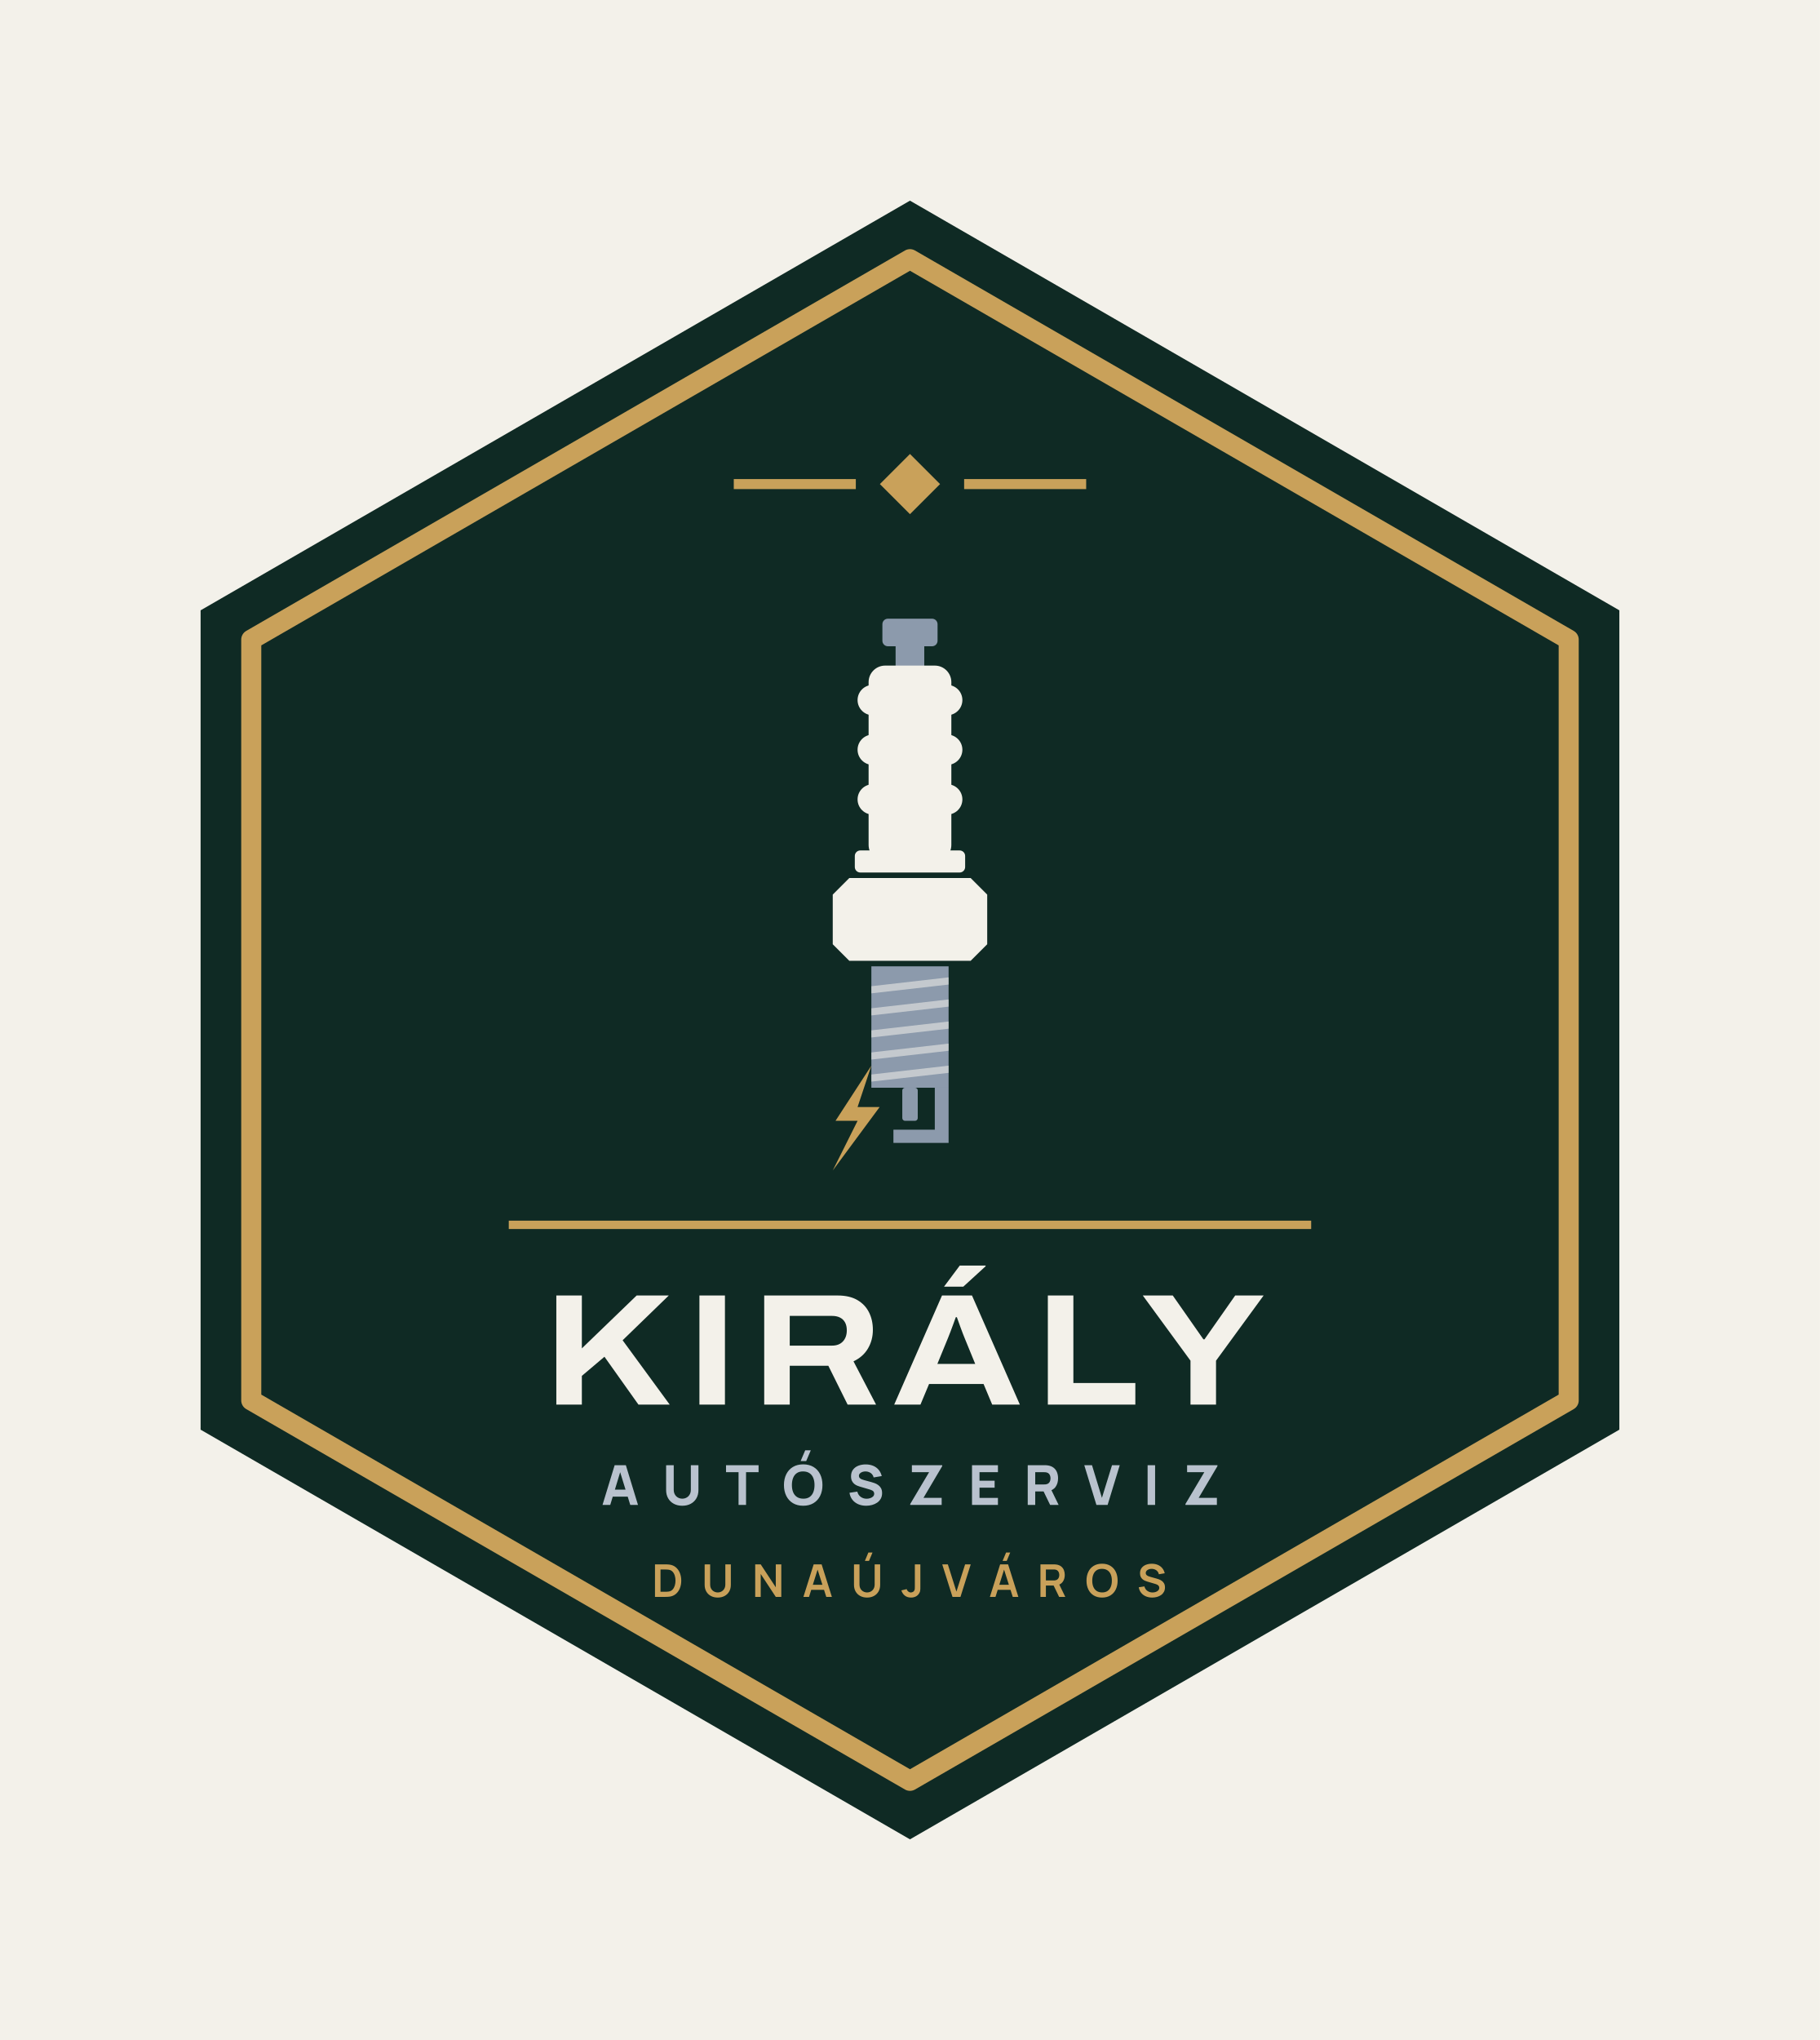
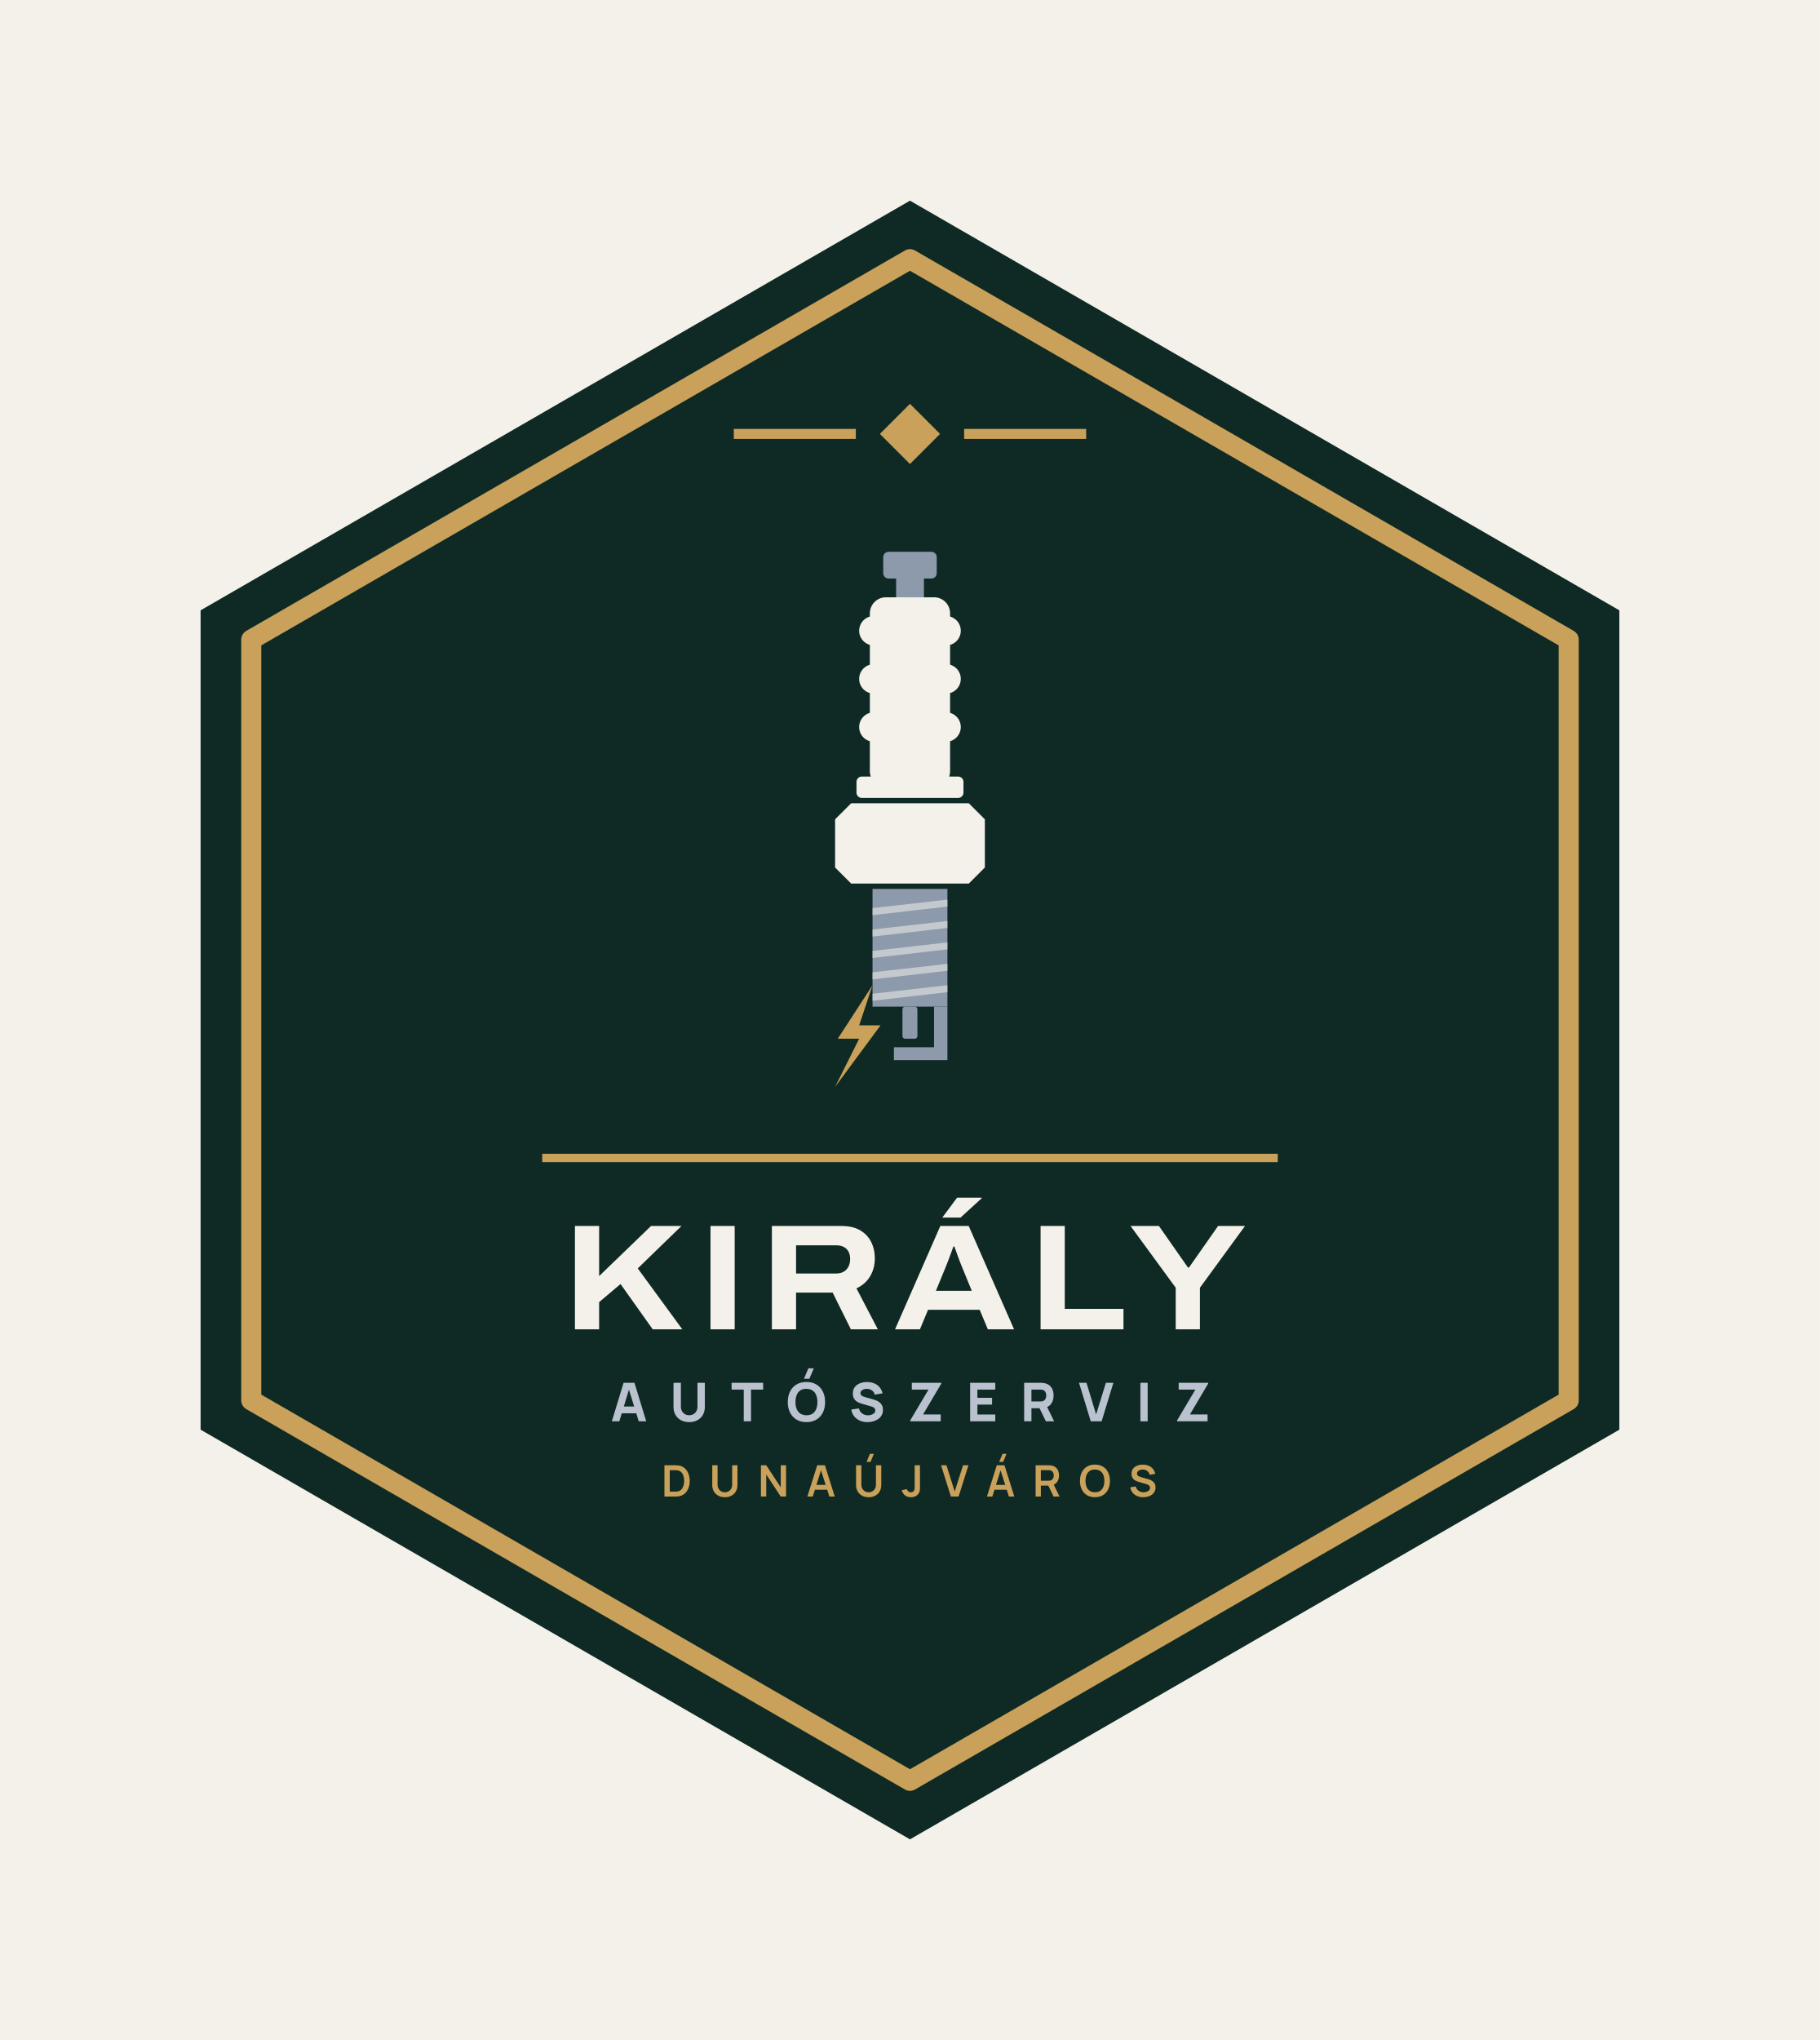
<svg xmlns="http://www.w3.org/2000/svg" viewBox="-8.87 -22 217.74 244" width="870.96" height="976">
  <rect x="-8.87" y="-22" width="217.74" height="244" fill="#F3F1EA" />
  <path d="M100 2 L184.87 51 L184.87 149 L100 198 L15.13 149 L15.13 51Z" fill="#0F2A24" />
  <path d="M100 9 L178.81 54.5 L178.81 145.5 L100 191 L21.19 145.5 L21.19 54.5Z" fill="none" stroke="#C9A15A" stroke-width="2.4" stroke-linejoin="round" />
-   <path d="M100 32.3 L103.6 35.9 L100 39.5 L96.4 35.9Z" fill="#C9A15A" />
-   <rect x="78.92" y="35.3" width="14.6" height="1.2" fill="#C9A15A" />
-   <rect x="106.48" y="35.3" width="14.6" height="1.2" fill="#C9A15A" />
-   <rect x="96.70" y="52.00" width="6.60" height="3.30" rx="0.66" fill="#8C9AAC" />
-   <rect x="98.28" y="54.97" width="3.43" height="2.97" rx="0.00" fill="#8C9AAC" />
-   <rect x="95.05" y="57.61" width="9.90" height="23.43" rx="1.98" fill="#F3F1EA" />
-   <rect x="93.73" y="59.92" width="12.54" height="3.63" rx="1.82" fill="#F3F1EA" />
-   <rect x="93.73" y="65.86" width="12.54" height="3.63" rx="1.82" fill="#F3F1EA" />
-   <rect x="93.73" y="71.80" width="12.54" height="3.63" rx="1.82" fill="#F3F1EA" />
-   <rect x="93.40" y="79.72" width="13.20" height="2.64" rx="0.66" fill="#F3F1EA" />
-   <path d="M90.76 85.00L92.74 83.02H107.26L109.24 85.00V90.94L107.26 92.92H92.74L90.76 90.94Z" fill="#F3F1EA" />
-   <rect x="95.38" y="93.58" width="9.24" height="14.52" rx="0.00" fill="#8C9AAC" />
-   <path d="M95.38 95.96L104.62 94.90V95.76L95.38 96.81Z" fill="#F3F1EA" opacity=".55" />
-   <path d="M95.38 98.60L104.62 97.54V98.40L95.38 99.45Z" fill="#F3F1EA" opacity=".55" />
-   <path d="M95.38 101.24L104.62 100.18V101.04L95.38 102.09Z" fill="#F3F1EA" opacity=".55" />
-   <path d="M95.38 103.88L104.62 102.82V103.68L95.38 104.73Z" fill="#F3F1EA" opacity=".55" />
-   <path d="M95.38 106.52L104.62 105.46V106.32L95.38 107.37Z" fill="#F3F1EA" opacity=".55" />
-   <rect x="99.08" y="108.10" width="1.85" height="3.96" rx="0.33" fill="#8C9AAC" />
-   <path d="M102.97 108.10H104.62V114.70H98.02V113.12H102.97Z" fill="#8C9AAC" />
-   <path d="M95.38 105.46L91.09 112.06H93.73L90.76 118.00L96.37 110.41H93.73Z" fill="#C9A15A" />
-   <rect x="52" y="124" width="96" height="1" fill="#C9A15A" />
-   <path d="M57.69 146.0V132.951H60.744V139.277L67.3 132.951H71.145L65.621 138.306L71.253 146.0H67.513L63.448 140.278L60.744 142.565V146.0ZM74.809 146.0V132.951H77.863V146.0ZM82.561 146.0V132.951H91.342Q92.769 132.951 93.7 133.492Q94.631 134.034 95.096 134.962Q95.561 135.889 95.561 137.057Q95.561 138.289 94.977 139.285Q94.393 140.282 93.243 140.827L95.942 146.0H92.538L90.233 141.357H85.615V146.0ZM85.615 138.947H90.674Q91.508 138.947 91.975 138.448Q92.442 137.949 92.442 137.113Q92.442 136.564 92.236 136.181Q92.029 135.798 91.636 135.595Q91.242 135.392 90.674 135.392H85.615ZM98.113 146.0 103.832 132.951H107.419L113.146 146.0H109.836L108.803 143.533H102.285L101.254 146.0ZM103.277 141.135H107.805L106.534 138.031Q106.453 137.834 106.322 137.497Q106.191 137.161 106.054 136.783Q105.917 136.404 105.796 136.066Q105.674 135.728 105.61 135.547H105.483Q105.352 135.917 105.174 136.397Q104.997 136.876 104.83 137.32Q104.663 137.763 104.548 138.038ZM104.074 131.893 105.954 129.374H109.041L109.054 129.451L106.382 131.893ZM116.495 146.0V132.951H119.549V143.417H126.963V146.0ZM133.561 146.0V140.748L127.855 132.951H131.44L135.105 138.193H135.238L138.909 132.951H142.31L136.616 140.748V146.0Z" fill="#F3F1EA" />
-   <path d="M63.215 158.0 64.667 153.248H66.007L67.459 158.0H66.535L65.241 153.809H65.413L64.139 158.0ZM64.086 157.01V156.172H66.594V157.01ZM72.759 158.099Q72.184 158.099 71.749 157.866Q71.313 157.634 71.069 157.211Q70.825 156.789 70.825 156.218V153.255L71.736 153.248V156.211Q71.736 156.446 71.815 156.637Q71.894 156.828 72.034 156.967Q72.174 157.106 72.361 157.18Q72.547 157.254 72.759 157.254Q72.976 157.254 73.163 157.178Q73.349 157.102 73.488 156.964Q73.626 156.825 73.704 156.634Q73.782 156.442 73.782 156.211V153.248H74.692V156.218Q74.692 156.789 74.448 157.211Q74.204 157.634 73.768 157.866Q73.333 158.099 72.759 158.099ZM79.491 158.0V154.086H77.992V153.248H81.886V154.086H80.388V158.0ZM87.585 152.753H86.919L87.467 151.466H88.133ZM87.226 158.099Q86.513 158.099 85.996 157.789Q85.48 157.479 85.201 156.921Q84.922 156.363 84.922 155.624Q84.922 154.885 85.201 154.327Q85.48 153.769 85.996 153.459Q86.513 153.149 87.226 153.149Q87.939 153.149 88.455 153.459Q88.971 153.769 89.25 154.327Q89.529 154.885 89.529 155.624Q89.529 156.363 89.25 156.921Q88.971 157.479 88.455 157.789Q87.939 158.099 87.226 158.099ZM87.226 157.254Q87.678 157.261 87.978 157.06Q88.278 156.858 88.429 156.489Q88.579 156.119 88.579 155.624Q88.579 155.129 88.429 154.766Q88.278 154.403 87.978 154.202Q87.678 154 87.226 153.994Q86.774 153.987 86.473 154.189Q86.173 154.39 86.023 154.759Q85.873 155.129 85.873 155.624Q85.873 156.119 86.023 156.482Q86.173 156.845 86.473 157.046Q86.774 157.248 87.226 157.254ZM94.756 158.099Q94.228 158.099 93.804 157.913Q93.38 157.726 93.108 157.378Q92.836 157.03 92.763 156.548L93.7 156.409Q93.799 156.819 94.11 157.04Q94.42 157.261 94.816 157.261Q95.037 157.261 95.245 157.191Q95.453 157.122 95.586 156.987Q95.72 156.852 95.72 156.654Q95.72 156.581 95.698 156.513Q95.677 156.446 95.628 156.386Q95.578 156.327 95.487 156.274Q95.397 156.221 95.258 156.178L94.024 155.815Q93.885 155.776 93.702 155.703Q93.519 155.631 93.347 155.495Q93.176 155.36 93.062 155.137Q92.948 154.915 92.948 154.575Q92.948 154.096 93.189 153.779Q93.43 153.463 93.832 153.307Q94.235 153.152 94.723 153.156Q95.215 153.162 95.601 153.324Q95.987 153.486 96.248 153.794Q96.509 154.103 96.624 154.548L95.654 154.713Q95.601 154.482 95.459 154.324Q95.317 154.165 95.121 154.083Q94.925 154 94.71 153.994Q94.499 153.987 94.312 154.052Q94.126 154.116 94.009 154.238Q93.892 154.36 93.892 154.528Q93.892 154.684 93.987 154.781Q94.083 154.878 94.228 154.938Q94.374 154.997 94.525 155.037L95.35 155.261Q95.535 155.31 95.76 155.391Q95.984 155.472 96.19 155.616Q96.396 155.759 96.53 155.994Q96.664 156.228 96.664 156.588Q96.664 156.97 96.504 157.256Q96.344 157.541 96.073 157.728Q95.802 157.914 95.461 158.007Q95.119 158.099 94.756 158.099ZM100.03 158.0V157.888L102.287 154.086H100.228V153.248H103.858V153.36L101.614 157.155H103.792V158.0ZM107.422 158.0V153.248H110.524V154.086H108.319V155.103H110.128V155.941H108.319V157.162H110.524V158.0ZM114.088 158.0V153.248H116.094Q116.163 153.248 116.281 153.253Q116.398 153.258 116.49 153.274Q116.916 153.34 117.188 153.555Q117.46 153.769 117.589 154.094Q117.718 154.419 117.718 154.819Q117.718 155.416 117.421 155.84Q117.124 156.264 116.49 156.363L116.094 156.39H114.985V158.0ZM116.767 158.0 115.83 156.066 116.754 155.888 117.784 158.0ZM114.985 155.551H116.055Q116.124 155.551 116.206 155.545Q116.289 155.538 116.358 155.518Q116.54 155.469 116.639 155.352Q116.738 155.235 116.776 155.091Q116.814 154.947 116.814 154.819Q116.814 154.69 116.776 154.547Q116.738 154.403 116.639 154.286Q116.54 154.169 116.358 154.119Q116.289 154.099 116.206 154.093Q116.124 154.086 116.055 154.086H114.985ZM122.305 158.0 120.853 153.248H121.777L122.965 157.155L124.173 153.248H125.097L123.645 158.0ZM128.43 158.0V153.248H129.327V158.0ZM132.957 158.0V157.888L135.214 154.086H133.155V153.248H136.785V153.36L134.541 157.155H136.719V158.0Z" fill="#B9C2CE" />
-   <path d="M69.493 169.0V165.112H70.731Q70.781 165.112 70.926 165.115Q71.071 165.117 71.205 165.135Q71.668 165.192 71.987 165.462Q72.306 165.731 72.471 166.146Q72.635 166.561 72.635 167.056Q72.635 167.551 72.471 167.966Q72.306 168.381 71.987 168.651Q71.668 168.92 71.205 168.977Q71.071 168.994 70.926 168.997Q70.78 169.0 70.731 169.0ZM70.154 168.386H70.731Q70.813 168.386 70.939 168.381Q71.064 168.377 71.162 168.358Q71.438 168.305 71.61 168.111Q71.783 167.917 71.865 167.639Q71.947 167.362 71.947 167.056Q71.947 166.739 71.863 166.461Q71.779 166.183 71.605 165.994Q71.431 165.805 71.162 165.754Q71.064 165.733 70.938 165.729Q70.812 165.726 70.731 165.726H70.154ZM77.001 169.081Q76.538 169.081 76.185 168.892Q75.832 168.703 75.634 168.361Q75.435 168.018 75.435 167.556V165.116L76.094 165.112V167.538Q76.094 167.758 76.168 167.931Q76.243 168.103 76.37 168.224Q76.498 168.344 76.661 168.406Q76.825 168.469 77.001 168.469Q77.182 168.469 77.346 168.405Q77.509 168.342 77.636 168.221Q77.762 168.101 77.835 167.928Q77.909 167.756 77.909 167.538V165.112H78.567V167.556Q78.567 168.018 78.369 168.36Q78.171 168.703 77.818 168.892Q77.465 169.081 77.001 169.081ZM81.483 169.0V165.112H82.142L83.945 167.853V165.112H84.604V169.0H83.945L82.142 166.259V169.0ZM87.251 169.0 88.476 165.112H89.43L90.656 169.0H89.986L88.874 165.512H89.018L87.921 169.0ZM87.935 168.157V167.549H89.976V168.157ZM95.099 164.693H94.605L95.022 163.695H95.516ZM94.867 169.081Q94.404 169.081 94.051 168.892Q93.698 168.703 93.5 168.361Q93.301 168.018 93.301 167.556V165.116L93.96 165.112V167.538Q93.96 167.758 94.034 167.931Q94.109 168.103 94.236 168.224Q94.364 168.344 94.527 168.406Q94.691 168.469 94.867 168.469Q95.048 168.469 95.212 168.405Q95.375 168.342 95.502 168.221Q95.628 168.101 95.701 167.928Q95.775 167.756 95.775 167.538V165.112H96.433V167.556Q96.433 168.018 96.235 168.36Q96.036 168.703 95.684 168.892Q95.331 169.081 94.867 169.081ZM100.127 169.08Q99.681 169.08 99.386 168.848Q99.091 168.616 98.971 168.222L99.613 168.069Q99.644 168.233 99.787 168.352Q99.931 168.471 100.102 168.471Q100.216 168.471 100.344 168.41Q100.471 168.349 100.531 168.214Q100.57 168.127 100.577 168.007Q100.583 167.888 100.583 167.729V165.112H101.242V167.729Q101.242 167.909 101.24 168.045Q101.239 168.181 101.213 168.301Q101.188 168.421 101.113 168.549Q100.954 168.825 100.697 168.953Q100.439 169.08 100.127 169.08ZM105.087 169.0 103.861 165.112H104.531L105.557 168.369L106.596 165.112H107.267L106.041 169.0ZM111.577 164.693H111.083L111.499 163.695H111.993ZM109.561 169.0 110.787 165.112H111.74L112.966 169.0H112.296L111.184 165.512H111.328L110.231 169.0ZM110.245 168.157V167.549H112.286V168.157ZM115.611 169.0V165.112H117.218Q117.275 165.112 117.364 165.116Q117.454 165.12 117.529 165.134Q117.866 165.186 118.086 165.359Q118.306 165.532 118.413 165.794Q118.519 166.057 118.519 166.377Q118.519 166.854 118.279 167.195Q118.039 167.537 117.542 167.618L117.265 167.643H116.261V169.0ZM117.844 169.0 117.078 167.418 117.74 167.272 118.582 169.0ZM116.261 167.034H117.191Q117.246 167.034 117.313 167.028Q117.379 167.023 117.438 167.007Q117.599 166.966 117.692 166.864Q117.784 166.762 117.823 166.632Q117.862 166.502 117.862 166.377Q117.862 166.253 117.823 166.123Q117.784 165.993 117.692 165.891Q117.599 165.788 117.438 165.747Q117.379 165.732 117.313 165.726Q117.246 165.721 117.191 165.721H116.261ZM122.981 169.081Q122.398 169.081 121.981 168.826Q121.564 168.572 121.342 168.115Q121.119 167.659 121.119 167.056Q121.119 166.453 121.342 165.997Q121.564 165.54 121.981 165.286Q122.398 165.031 122.981 165.031Q123.563 165.031 123.98 165.286Q124.397 165.54 124.619 165.997Q124.842 166.453 124.842 167.056Q124.842 167.659 124.619 168.115Q124.397 168.572 123.98 168.826Q123.563 169.081 122.981 169.081ZM122.981 168.467Q123.372 168.472 123.632 168.296Q123.893 168.12 124.023 167.801Q124.153 167.481 124.153 167.056Q124.153 166.631 124.023 166.316Q123.893 166 123.632 165.825Q123.372 165.649 122.981 165.645Q122.589 165.64 122.329 165.816Q122.069 165.991 121.939 166.311Q121.809 166.631 121.808 167.056Q121.807 167.481 121.937 167.796Q122.068 168.111 122.328 168.287Q122.589 168.463 122.981 168.467ZM128.982 169.081Q128.556 169.081 128.215 168.933Q127.873 168.784 127.653 168.507Q127.433 168.231 127.372 167.849L128.048 167.747Q128.134 168.093 128.402 168.282Q128.671 168.472 129.022 168.472Q129.23 168.472 129.414 168.406Q129.598 168.341 129.712 168.216Q129.827 168.091 129.827 167.913Q129.827 167.83 129.8 167.762Q129.773 167.694 129.721 167.64Q129.669 167.586 129.586 167.542Q129.504 167.497 129.394 167.464L128.391 167.168Q128.261 167.13 128.111 167.066Q127.96 167.002 127.827 166.89Q127.694 166.779 127.608 166.605Q127.523 166.43 127.523 166.173Q127.523 165.797 127.714 165.543Q127.905 165.288 128.227 165.161Q128.549 165.033 128.945 165.035Q129.344 165.04 129.657 165.174Q129.971 165.307 130.181 165.56Q130.391 165.813 130.478 166.174L129.778 166.294Q129.736 166.089 129.612 165.945Q129.489 165.801 129.312 165.725Q129.135 165.649 128.936 165.645Q128.741 165.64 128.575 165.702Q128.41 165.763 128.308 165.876Q128.207 165.989 128.207 166.141Q128.207 166.285 128.293 166.375Q128.379 166.464 128.508 166.518Q128.638 166.571 128.768 166.606L129.465 166.8Q129.608 166.838 129.786 166.903Q129.964 166.968 130.128 167.084Q130.293 167.2 130.4 167.389Q130.507 167.578 130.507 167.868Q130.507 168.171 130.382 168.399Q130.258 168.627 130.043 168.778Q129.829 168.929 129.555 169.005Q129.281 169.081 128.982 169.081Z" fill="#C9A15A" />
+   <path d="M100 26.3 L103.6 29.9 L100 33.5 L96.4 29.9Z" fill="#C9A15A" />
+   <rect x="78.92" y="29.3" width="14.6" height="1.2" fill="#C9A15A" />
+   <rect x="106.48" y="29.3" width="14.6" height="1.2" fill="#C9A15A" />
+   <rect x="96.80" y="44.00" width="6.40" height="3.20" rx="0.64" fill="#8C9AAC" />
+   <rect x="98.34" y="46.88" width="3.33" height="2.88" rx="0.00" fill="#8C9AAC" />
+   <rect x="95.20" y="49.44" width="9.60" height="22.72" rx="1.92" fill="#F3F1EA" />
+   <rect x="93.92" y="51.68" width="12.16" height="3.52" rx="1.76" fill="#F3F1EA" />
+   <rect x="93.92" y="57.44" width="12.16" height="3.52" rx="1.76" fill="#F3F1EA" />
+   <rect x="93.92" y="63.20" width="12.16" height="3.52" rx="1.76" fill="#F3F1EA" />
+   <rect x="93.60" y="70.88" width="12.80" height="2.56" rx="0.64" fill="#F3F1EA" />
+   <path d="M91.04 76.00L92.96 74.08H107.04L108.96 76.00V81.76L107.04 83.68H92.96L91.04 81.76Z" fill="#F3F1EA" />
+   <rect x="95.52" y="84.32" width="8.96" height="14.08" rx="0.00" fill="#8C9AAC" />
+   <path d="M95.52 86.62L104.48 85.60V86.43L95.52 87.46Z" fill="#F3F1EA" opacity=".55" />
+   <path d="M95.52 89.18L104.48 88.16V88.99L95.52 90.02Z" fill="#F3F1EA" opacity=".55" />
+   <path d="M95.52 91.74L104.48 90.72V91.55L95.52 92.58Z" fill="#F3F1EA" opacity=".55" />
+   <path d="M95.52 94.30L104.48 93.28V94.11L95.52 95.14Z" fill="#F3F1EA" opacity=".55" />
+   <path d="M95.52 96.86L104.48 95.84V96.67L95.52 97.70Z" fill="#F3F1EA" opacity=".55" />
+   <rect x="99.10" y="98.40" width="1.79" height="3.84" rx="0.32" fill="#8C9AAC" />
+   <path d="M102.88 98.40H104.48V104.80H98.08V103.26H102.88Z" fill="#8C9AAC" />
+   <path d="M95.52 95.84L91.36 102.24H93.92L91.04 108.00L96.48 100.64H93.92Z" fill="#C9A15A" />
+   <rect x="56" y="116" width="88" height="1" fill="#C9A15A" />
+   <path d="M59.916 137.0V124.637H62.81V130.631L69.021 124.637H72.664L67.431 129.711L72.766 137.0H69.223L65.371 131.579L62.81 133.746V137.0ZM76.134 137.0V124.637H79.028V137.0ZM83.478 137.0V124.637H91.798Q93.149 124.637 94.031 125.151Q94.914 125.664 95.354 126.543Q95.794 127.422 95.794 128.527Q95.794 129.695 95.241 130.639Q94.688 131.583 93.598 132.1L96.156 137.0H92.931L90.747 132.602H86.372V137.0ZM86.372 130.319H91.165Q91.955 130.319 92.397 129.846Q92.84 129.373 92.84 128.581Q92.84 128.061 92.644 127.698Q92.449 127.335 92.076 127.142Q91.703 126.95 91.165 126.95H86.372ZM98.213 137.0 103.631 124.637H107.029L112.454 137.0H109.318L108.34 134.663H102.164L101.188 137.0ZM103.105 132.391H107.394L106.19 129.451Q106.113 129.264 105.989 128.945Q105.865 128.626 105.736 128.268Q105.606 127.909 105.491 127.589Q105.376 127.269 105.315 127.097H105.195Q105.07 127.448 104.902 127.902Q104.734 128.356 104.576 128.777Q104.418 129.197 104.308 129.458ZM103.86 123.635 105.641 121.249H108.566L108.577 121.322L106.046 123.635ZM115.626 137.0V124.637H118.52V134.553H125.544V137.0ZM131.795 137.0V132.024L126.389 124.637H129.785L133.258 129.604H133.383L136.861 124.637H140.084L134.689 132.024V137.0Z" fill="#F3F1EA" />
+   <path d="M64.33 148.0 65.738 143.392H67.037L68.445 148.0H67.549L66.294 143.936H66.461L65.226 148.0ZM65.174 147.04V146.227H67.606V147.04ZM73.584 148.096Q73.027 148.096 72.605 147.87Q72.182 147.645 71.946 147.235Q71.709 146.826 71.709 146.272V143.398L72.592 143.392V146.266Q72.592 146.493 72.669 146.678Q72.746 146.864 72.882 146.998Q73.018 147.133 73.198 147.205Q73.379 147.277 73.584 147.277Q73.795 147.277 73.976 147.203Q74.157 147.13 74.291 146.995Q74.426 146.861 74.501 146.675Q74.576 146.49 74.576 146.266V143.392H75.459V146.272Q75.459 146.826 75.222 147.235Q74.986 147.645 74.563 147.87Q74.141 148.096 73.584 148.096ZM80.112 148.0V144.205H78.659V143.392H82.435V144.205H80.982V148.0ZM87.962 142.912H87.315L87.846 141.664H88.493ZM87.613 148.096Q86.922 148.096 86.421 147.795Q85.92 147.494 85.65 146.954Q85.379 146.413 85.379 145.696Q85.379 144.979 85.65 144.438Q85.92 143.898 86.421 143.597Q86.922 143.296 87.613 143.296Q88.304 143.296 88.805 143.597Q89.306 143.898 89.576 144.438Q89.846 144.979 89.846 145.696Q89.846 146.413 89.576 146.954Q89.306 147.494 88.805 147.795Q88.304 148.096 87.613 148.096ZM87.613 147.277Q88.051 147.283 88.342 147.088Q88.634 146.893 88.779 146.534Q88.925 146.176 88.925 145.696Q88.925 145.216 88.779 144.864Q88.634 144.512 88.342 144.317Q88.051 144.122 87.613 144.115Q87.174 144.109 86.883 144.304Q86.592 144.499 86.446 144.858Q86.301 145.216 86.301 145.696Q86.301 146.176 86.446 146.528Q86.592 146.88 86.883 147.075Q87.174 147.27 87.613 147.277ZM94.915 148.096Q94.403 148.096 93.992 147.915Q93.581 147.734 93.317 147.397Q93.053 147.059 92.982 146.592L93.891 146.458Q93.987 146.854 94.288 147.069Q94.589 147.283 94.973 147.283Q95.187 147.283 95.389 147.216Q95.59 147.149 95.72 147.018Q95.85 146.886 95.85 146.694Q95.85 146.624 95.829 146.558Q95.808 146.493 95.76 146.435Q95.712 146.378 95.624 146.326Q95.536 146.275 95.402 146.234L94.205 145.882Q94.07 145.843 93.893 145.773Q93.715 145.702 93.549 145.571Q93.382 145.44 93.272 145.224Q93.162 145.008 93.162 144.678Q93.162 144.214 93.395 143.907Q93.629 143.6 94.019 143.45Q94.41 143.299 94.883 143.302Q95.36 143.309 95.734 143.466Q96.109 143.622 96.362 143.922Q96.614 144.221 96.726 144.653L95.786 144.813Q95.734 144.589 95.597 144.435Q95.459 144.282 95.269 144.202Q95.078 144.122 94.87 144.115Q94.666 144.109 94.485 144.171Q94.304 144.234 94.19 144.352Q94.077 144.47 94.077 144.634Q94.077 144.784 94.17 144.878Q94.262 144.973 94.403 145.03Q94.544 145.088 94.691 145.126L95.491 145.344Q95.67 145.392 95.888 145.47Q96.106 145.549 96.306 145.688Q96.506 145.827 96.635 146.054Q96.765 146.282 96.765 146.63Q96.765 147.002 96.61 147.278Q96.454 147.555 96.192 147.736Q95.93 147.917 95.598 148.006Q95.267 148.096 94.915 148.096ZM100.029 148.0V147.891L102.218 144.205H100.221V143.392H103.741V143.501L101.565 147.181H103.677V148.0ZM107.197 148.0V143.392H110.205V144.205H108.067V145.19H109.821V146.003H108.067V147.187H110.205V148.0ZM113.661 148.0V143.392H115.606Q115.674 143.392 115.787 143.397Q115.901 143.402 115.99 143.418Q116.403 143.482 116.667 143.69Q116.931 143.898 117.056 144.213Q117.181 144.528 117.181 144.915Q117.181 145.494 116.893 145.906Q116.605 146.317 115.99 146.413L115.606 146.438H114.531V148.0ZM116.259 148.0 115.35 146.125 116.246 145.952 117.245 148.0ZM114.531 145.626H115.568Q115.635 145.626 115.715 145.619Q115.795 145.613 115.862 145.594Q116.038 145.546 116.134 145.432Q116.23 145.318 116.267 145.179Q116.304 145.04 116.304 144.915Q116.304 144.79 116.267 144.651Q116.23 144.512 116.134 144.398Q116.038 144.285 115.862 144.237Q115.795 144.218 115.715 144.211Q115.635 144.205 115.568 144.205H114.531ZM121.629 148.0 120.221 143.392H121.117L122.269 147.181L123.44 143.392H124.336L122.928 148.0ZM127.568 148.0V143.392H128.438V148.0ZM131.958 148.0V147.891L134.147 144.205H132.15V143.392H135.67V143.501L133.494 147.181H135.606V148.0Z" fill="#B9C2CE" />
+   <path d="M70.623 157.0V153.256H71.815Q71.863 153.256 72.003 153.259Q72.142 153.261 72.271 153.278Q72.717 153.333 73.024 153.593Q73.332 153.852 73.49 154.252Q73.649 154.652 73.649 155.128Q73.649 155.605 73.49 156.004Q73.332 156.404 73.024 156.664Q72.717 156.923 72.271 156.978Q72.143 156.994 72.003 156.997Q71.862 157.0 71.815 157.0ZM71.26 156.409H71.815Q71.894 156.409 72.015 156.404Q72.136 156.4 72.23 156.382Q72.495 156.331 72.662 156.144Q72.828 155.957 72.907 155.69Q72.986 155.422 72.986 155.128Q72.986 154.823 72.905 154.555Q72.824 154.288 72.656 154.106Q72.489 153.923 72.23 153.874Q72.136 153.854 72.014 153.851Q71.893 153.847 71.815 153.847H71.26ZM77.853 157.078Q77.407 157.078 77.067 156.896Q76.727 156.714 76.536 156.384Q76.345 156.054 76.345 155.609V153.26L76.98 153.256V155.593Q76.98 155.804 77.051 155.97Q77.123 156.136 77.245 156.252Q77.368 156.368 77.526 156.428Q77.683 156.489 77.853 156.489Q78.027 156.489 78.185 156.427Q78.342 156.366 78.464 156.25Q78.586 156.134 78.656 155.968Q78.727 155.802 78.727 155.593V153.256H79.361V155.609Q79.361 156.054 79.17 156.384Q78.979 156.714 78.639 156.896Q78.3 157.078 77.853 157.078ZM82.169 157.0V153.256H82.804L84.54 155.895V153.256H85.174V157.0H84.54L82.804 154.36V157.0ZM87.723 157.0 88.903 153.256H89.822L91.002 157.0H90.357L89.286 153.641H89.425L88.368 157.0ZM88.381 156.188V155.603H90.347V156.188ZM95.281 152.853H94.805L95.206 151.891H95.682ZM95.057 157.078Q94.611 157.078 94.271 156.896Q93.932 156.714 93.741 156.384Q93.549 156.054 93.549 155.609V153.26L94.184 153.256V155.593Q94.184 155.804 94.255 155.97Q94.327 156.136 94.45 156.252Q94.572 156.368 94.73 156.428Q94.888 156.489 95.057 156.489Q95.232 156.489 95.389 156.427Q95.547 156.366 95.668 156.25Q95.79 156.134 95.861 155.968Q95.931 155.802 95.931 155.593V153.256H96.565V155.609Q96.565 156.054 96.374 156.384Q96.183 156.714 95.843 156.896Q95.504 157.078 95.057 157.078ZM100.122 157.077Q99.693 157.077 99.409 156.854Q99.124 156.63 99.009 156.25L99.627 156.103Q99.657 156.262 99.795 156.376Q99.933 156.49 100.098 156.49Q100.208 156.49 100.331 156.432Q100.453 156.373 100.511 156.243Q100.549 156.159 100.555 156.044Q100.562 155.929 100.562 155.776V153.256H101.196V155.776Q101.196 155.95 101.194 156.081Q101.193 156.212 101.168 156.327Q101.144 156.443 101.072 156.566Q100.919 156.832 100.671 156.955Q100.423 157.077 100.122 157.077ZM104.898 157.0 103.718 153.256H104.364L105.351 156.392L106.352 153.256H106.997L105.817 157.0ZM111.148 152.853H110.672L111.073 151.891H111.549ZM109.207 157.0 110.387 153.256H111.306L112.486 157.0H111.84L110.77 153.641H110.909L109.852 157.0ZM109.865 156.188V155.603H111.831V156.188ZM115.033 157.0V153.256H116.58Q116.635 153.256 116.721 153.26Q116.808 153.264 116.88 153.277Q117.205 153.327 117.417 153.494Q117.628 153.66 117.731 153.913Q117.833 154.166 117.833 154.475Q117.833 154.933 117.602 155.262Q117.371 155.591 116.892 155.67L116.625 155.693H115.659V157.0ZM117.183 157.0 116.445 155.476 117.083 155.336 117.894 157.0ZM115.659 155.106H116.554Q116.607 155.106 116.671 155.101Q116.736 155.096 116.792 155.081Q116.947 155.042 117.036 154.943Q117.126 154.845 117.163 154.719Q117.201 154.594 117.201 154.475Q117.201 154.355 117.163 154.23Q117.126 154.104 117.036 154.006Q116.947 153.907 116.792 153.868Q116.736 153.853 116.671 153.848Q116.607 153.843 116.554 153.843H115.659ZM122.129 157.078Q121.568 157.078 121.167 156.833Q120.766 156.587 120.551 156.148Q120.337 155.709 120.337 155.128Q120.337 154.547 120.551 154.108Q120.766 153.669 121.167 153.423Q121.568 153.178 122.129 153.178Q122.691 153.178 123.092 153.423Q123.493 153.669 123.707 154.108Q123.922 154.547 123.922 155.128Q123.922 155.709 123.707 156.148Q123.493 156.587 123.092 156.833Q122.691 157.078 122.129 157.078ZM122.129 156.487Q122.506 156.491 122.757 156.322Q123.008 156.153 123.133 155.845Q123.259 155.538 123.259 155.128Q123.259 154.718 123.133 154.415Q123.008 154.111 122.757 153.942Q122.506 153.773 122.129 153.769Q121.752 153.765 121.502 153.934Q121.252 154.103 121.127 154.411Q121.001 154.718 121 155.128Q120.999 155.538 121.125 155.841Q121.25 156.144 121.501 156.313Q121.752 156.483 122.129 156.487ZM127.908 157.078Q127.498 157.078 127.17 156.935Q126.841 156.792 126.629 156.526Q126.417 156.259 126.358 155.892L127.01 155.794Q127.092 156.126 127.35 156.309Q127.609 156.491 127.947 156.491Q128.147 156.491 128.324 156.428Q128.502 156.366 128.612 156.245Q128.722 156.125 128.722 155.953Q128.722 155.874 128.696 155.808Q128.671 155.742 128.62 155.69Q128.57 155.638 128.491 155.596Q128.412 155.553 128.305 155.521L127.339 155.235Q127.214 155.199 127.069 155.138Q126.925 155.076 126.796 154.969Q126.668 154.861 126.586 154.694Q126.504 154.526 126.504 154.278Q126.504 153.916 126.687 153.671Q126.871 153.426 127.182 153.303Q127.492 153.18 127.873 153.182Q128.257 153.187 128.559 153.315Q128.861 153.444 129.063 153.688Q129.265 153.931 129.349 154.279L128.675 154.394Q128.635 154.197 128.516 154.058Q128.396 153.92 128.226 153.847Q128.056 153.773 127.864 153.769Q127.677 153.765 127.517 153.824Q127.358 153.883 127.26 153.992Q127.162 154.101 127.162 154.247Q127.162 154.386 127.245 154.472Q127.328 154.558 127.453 154.61Q127.577 154.661 127.703 154.695L128.374 154.881Q128.512 154.918 128.683 154.981Q128.854 155.043 129.013 155.155Q129.171 155.266 129.274 155.448Q129.377 155.631 129.377 155.91Q129.377 156.201 129.257 156.421Q129.137 156.641 128.931 156.787Q128.724 156.932 128.46 157.005Q128.196 157.078 127.908 157.078Z" fill="#C9A15A" />
</svg>
